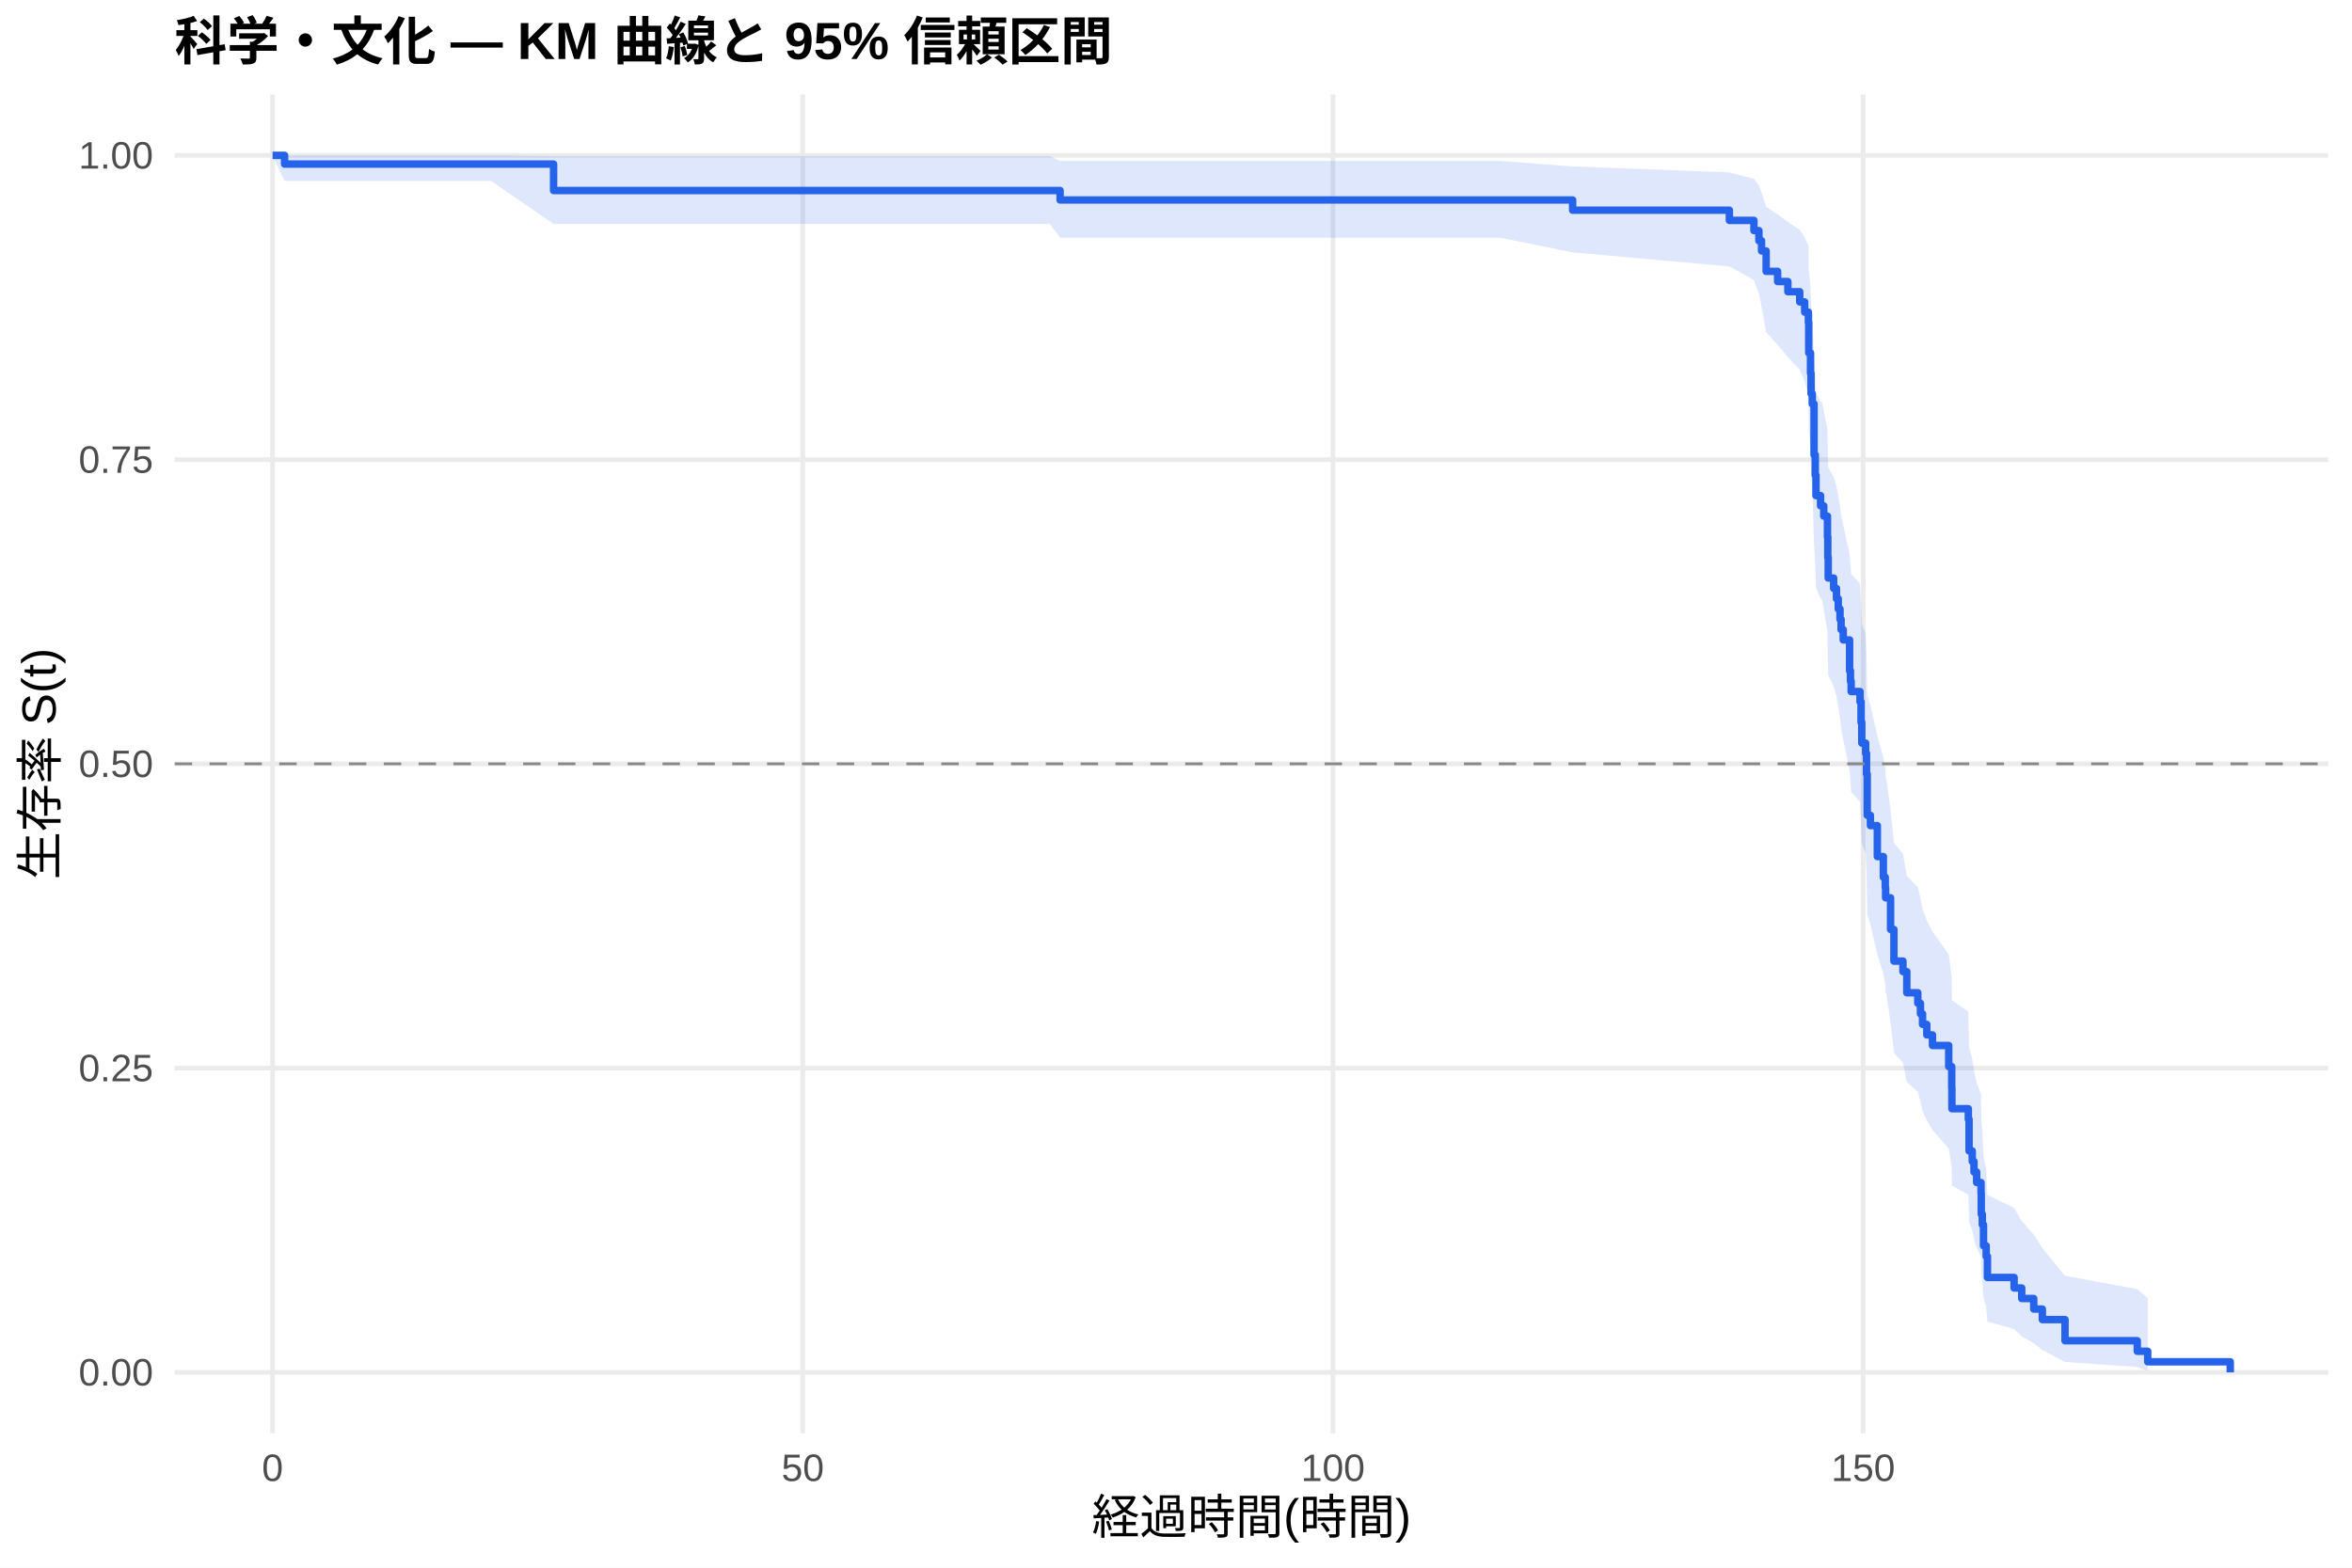
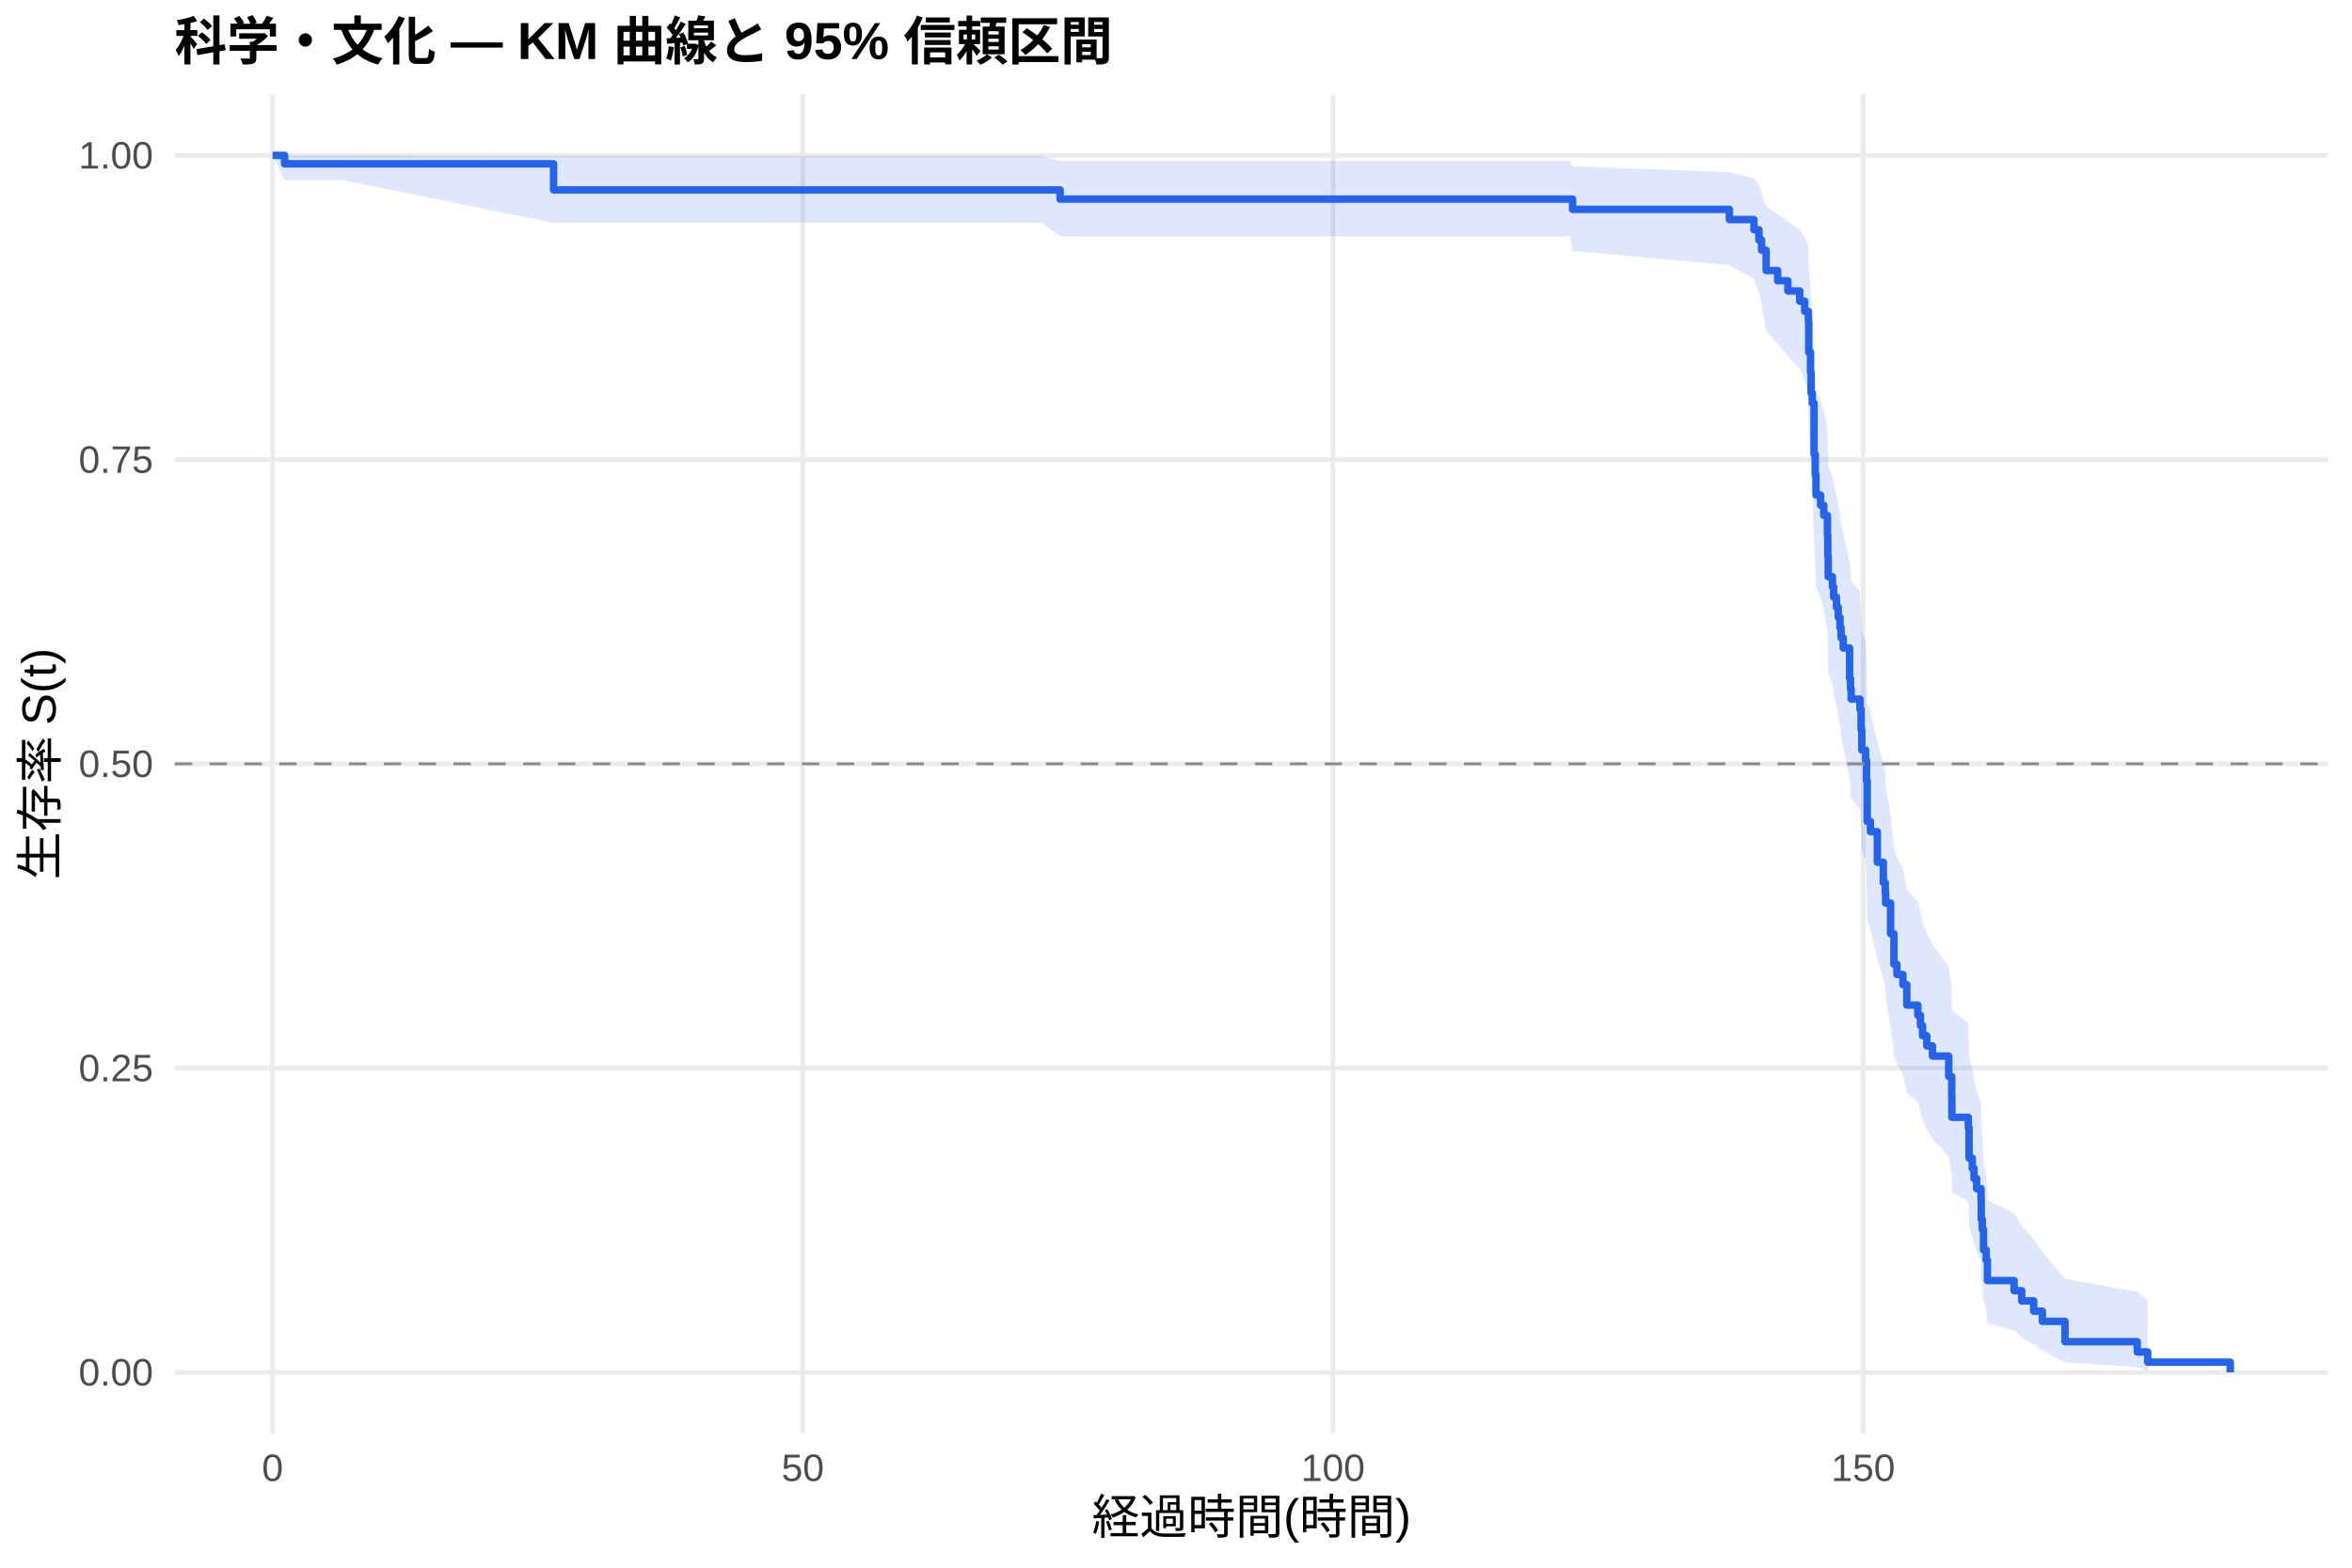
<svg xmlns="http://www.w3.org/2000/svg" width="540.00pt" height="360.00pt" viewBox="0 0 540.00 360.00">
  <g class="svglite">
    <defs>
      <style type="text/css">
    .svglite line, .svglite polyline, .svglite polygon, .svglite path, .svglite rect, .svglite circle {
      fill: none;
      stroke: #000000;
      stroke-linecap: round;
      stroke-linejoin: round;
      stroke-miterlimit: 10.00;
    }
    .svglite text {
      white-space: pre;
    }
    .svglite g.glyphgroup path {
      fill: inherit;
      stroke: none;
    }
  </style>
    </defs>
    <rect width="100%" height="100%" style="stroke: none; fill: #FFFFFF;" />
    <defs>
      <clipPath id="cpMC4wMHw1NDAuMDB8MC4wMHwzNjAuMDA=">
        <rect x="0.00" y="0.00" width="540.00" height="360.00" />
      </clipPath>
    </defs>
    <g clip-path="url(#cpMC4wMHw1NDAuMDB8MC4wMHwzNjAuMDA=)">
      <rect x="0" y="0.00" width="540.00" height="360.00" style="stroke-width: 1.07; stroke: none; fill: #FFFFFF;" />
    </g>
    <defs>
      <clipPath id="cpNDAuMTF8NTM0LjUyfDIxLjcxfDMyOS4xMg==">
        <rect x="40.11" y="21.71" width="494.41" height="307.41" />
      </clipPath>
    </defs>
    <g clip-path="url(#cpNDAuMTF8NTM0LjUyfDIxLjcxfDMyOS4xMg==)">
      <polyline points="40.11,315.14 534.52,315.14 " style="stroke-width: 1.07; stroke: #EBEBEB; stroke-linecap: butt;" />
      <polyline points="40.11,245.28 534.52,245.28 " style="stroke-width: 1.07; stroke: #EBEBEB; stroke-linecap: butt;" />
      <polyline points="40.11,175.41 534.52,175.41 " style="stroke-width: 1.07; stroke: #EBEBEB; stroke-linecap: butt;" />
      <polyline points="40.11,105.55 534.52,105.55 " style="stroke-width: 1.07; stroke: #EBEBEB; stroke-linecap: butt;" />
      <polyline points="40.11,35.68 534.52,35.68 " style="stroke-width: 1.07; stroke: #EBEBEB; stroke-linecap: butt;" />
      <polyline points="62.58,329.12 62.58,21.71 " style="stroke-width: 1.07; stroke: #EBEBEB; stroke-linecap: butt;" />
      <polyline points="184.31,329.12 184.31,21.71 " style="stroke-width: 1.07; stroke: #EBEBEB; stroke-linecap: butt;" />
      <polyline points="306.04,329.12 306.04,21.71 " style="stroke-width: 1.07; stroke: #EBEBEB; stroke-linecap: butt;" />
      <polyline points="427.77,329.12 427.77,21.71 " style="stroke-width: 1.07; stroke: #EBEBEB; stroke-linecap: butt;" />
-       <polygon points="62.58,35.68 65.34,35.68 112.74,35.68 127.10,35.84 130.63,35.84 145.24,35.84 186.79,35.84 211.01,35.84 223.14,35.84 241.04,35.84 243.39,36.96 256.90,36.96 282.47,36.96 324.58,36.96 344.47,36.96 361.06,38.22 397.05,39.59 402.69,41.06 403.83,42.59 404.44,44.18 405.49,47.51 408.13,49.23 410.48,50.98 413.20,52.77 414.34,54.58 415.19,56.41 415.27,62.05 415.68,65.90 415.80,69.81 416.08,71.79 416.49,81.89 416.77,86.00 416.94,90.16 417.99,92.26 418.28,92.26 418.72,94.38 419.57,98.66 419.65,102.97 419.74,107.32 420.99,109.51 421.64,111.70 422.05,113.91 422.45,116.12 422.70,118.34 423.19,120.57 424.65,127.30 424.85,129.55 425.01,131.82 427.04,134.09 427.28,138.66 427.45,143.26 428.34,145.57 428.54,150.21 428.70,159.58 429.43,161.94 431.02,169.07 432.40,173.86 432.84,176.26 432.92,178.67 433.09,178.67 434.06,186.08 434.83,193.57 436.90,196.09 437.79,201.14 440.31,203.68 440.92,206.23 441.40,208.80 442.38,211.37 443.68,213.95 447.41,219.14 448.10,224.39 448.14,229.67 451.91,232.34 452.08,240.41 452.81,243.13 453.21,245.87 453.82,248.62 454.83,251.40 454.88,257.00 455.12,259.83 455.40,265.57 456.01,268.47 456.30,274.38 462.42,277.38 464.17,280.42 466.93,283.51 468.91,286.63 474.11,292.96 490.70,296.02 493.10,298.10 493.10,314.80 490.70,313.92 474.11,312.76 468.91,310.00 466.93,308.47 464.17,306.87 462.42,305.20 456.30,303.49 456.01,299.94 455.40,298.11 455.12,294.36 454.88,292.45 454.83,288.56 453.82,286.58 453.21,284.58 452.81,282.57 452.08,280.54 451.91,274.35 448.14,272.26 448.10,268.04 447.41,263.77 443.68,259.46 442.38,257.28 441.40,255.10 440.92,252.90 440.31,250.70 437.79,248.48 436.90,244.02 434.83,241.78 434.06,234.99 433.09,228.13 432.92,228.13 432.84,225.89 432.40,223.63 431.02,219.10 429.43,212.25 428.70,209.95 428.54,200.68 428.34,196.01 427.45,193.66 427.28,188.94 427.04,184.19 425.01,181.80 424.85,179.41 424.65,177.01 423.19,169.76 422.70,167.33 422.45,164.89 422.05,162.44 421.64,159.98 420.99,157.52 419.74,155.05 419.65,150.08 419.57,145.07 418.72,140.03 418.28,137.49 417.99,137.49 416.94,134.98 416.77,129.93 416.49,124.83 416.08,111.89 415.80,109.27 415.68,103.97 415.27,98.61 415.19,90.42 414.34,87.65 413.20,84.86 410.48,82.03 408.13,79.18 405.49,76.30 404.44,70.41 403.83,67.40 402.69,64.32 397.05,61.18 361.06,57.95 344.47,54.60 324.58,54.60 282.47,54.60 256.90,54.60 243.39,54.60 241.04,51.44 223.14,51.44 211.01,51.44 186.79,51.44 145.24,51.44 130.63,51.44 127.10,51.44 112.74,41.55 65.34,41.55 62.58,35.68 " style="stroke-width: 0.00; stroke: none; stroke-linecap: butt; fill: #2563EB; fill-opacity: 0.15;" />
-       <polyline points="62.58,35.68 65.34,35.68 112.74,35.68 127.10,35.84 130.63,35.84 145.24,35.84 186.79,35.84 211.01,35.84 223.14,35.84 241.04,35.84 243.39,36.96 256.90,36.96 282.47,36.96 324.58,36.96 344.47,36.96 361.06,38.22 397.05,39.59 402.69,41.06 403.83,42.59 404.44,44.18 405.49,47.51 408.13,49.23 410.48,50.98 413.20,52.77 414.34,54.58 415.19,56.41 415.27,62.05 415.68,65.90 415.80,69.81 416.08,71.79 416.49,81.89 416.77,86.00 416.94,90.16 417.99,92.26 418.28,92.26 418.72,94.38 419.57,98.66 419.65,102.97 419.74,107.32 420.99,109.51 421.64,111.70 422.05,113.91 422.45,116.12 422.70,118.34 423.19,120.57 424.65,127.30 424.85,129.55 425.01,131.82 427.04,134.09 427.28,138.66 427.45,143.26 428.34,145.57 428.54,150.21 428.70,159.58 429.43,161.94 431.02,169.07 432.40,173.86 432.84,176.26 432.92,178.67 433.09,178.67 434.06,186.08 434.83,193.57 436.90,196.09 437.79,201.14 440.31,203.68 440.92,206.23 441.40,208.80 442.38,211.37 443.68,213.95 447.41,219.14 448.10,224.39 448.14,229.67 451.91,232.34 452.08,240.41 452.81,243.13 453.21,245.87 453.82,248.62 454.83,251.40 454.88,257.00 455.12,259.83 455.40,265.57 456.01,268.47 456.30,274.38 462.42,277.38 464.17,280.42 466.93,283.51 468.91,286.63 474.11,292.96 490.70,296.02 493.10,298.10 " style="stroke-width: 1.07; stroke: none; stroke-linecap: butt;" />
-       <polyline points="493.10,314.80 490.70,313.92 474.11,312.76 468.91,310.00 466.93,308.47 464.17,306.87 462.42,305.20 456.30,303.49 456.01,299.94 455.40,298.11 455.12,294.36 454.88,292.45 454.83,288.56 453.82,286.58 453.21,284.58 452.81,282.57 452.08,280.54 451.91,274.35 448.14,272.26 448.10,268.04 447.41,263.77 443.68,259.46 442.38,257.28 441.40,255.10 440.92,252.90 440.31,250.70 437.79,248.48 436.90,244.02 434.83,241.78 434.06,234.99 433.09,228.13 432.92,228.13 432.84,225.89 432.40,223.63 431.02,219.10 429.43,212.25 428.70,209.95 428.54,200.68 428.34,196.01 427.45,193.66 427.28,188.94 427.04,184.19 425.01,181.80 424.85,179.41 424.65,177.01 423.19,169.76 422.70,167.33 422.45,164.89 422.05,162.44 421.64,159.98 420.99,157.52 419.74,155.05 419.65,150.08 419.57,145.07 418.72,140.03 418.28,137.49 417.99,137.49 416.94,134.98 416.77,129.93 416.49,124.83 416.08,111.89 415.80,109.27 415.68,103.97 415.27,98.61 415.19,90.42 414.34,87.65 413.20,84.86 410.48,82.03 408.13,79.18 405.49,76.30 404.44,70.41 403.83,67.40 402.69,64.32 397.05,61.18 361.06,57.95 344.47,54.60 324.58,54.60 282.47,54.60 256.90,54.60 243.39,54.60 241.04,51.44 223.14,51.44 211.01,51.44 186.79,51.44 145.24,51.44 130.63,51.44 127.10,51.44 112.74,41.55 65.34,41.55 62.58,35.68 " style="stroke-width: 1.07; stroke: none; stroke-linecap: butt;" />
-       <polyline points="62.58,35.68 65.34,35.68 65.34,37.68 112.74,37.68 112.74,37.68 127.10,37.68 127.10,43.75 130.63,43.75 130.63,43.75 145.24,43.75 145.24,43.75 186.79,43.75 186.79,43.75 211.01,43.75 211.01,43.75 223.14,43.75 223.14,43.75 241.04,43.75 241.04,43.75 243.39,43.75 243.39,45.92 256.90,45.92 256.90,45.92 282.47,45.92 282.47,45.92 324.58,45.92 324.58,45.92 344.47,45.92 344.47,45.92 361.06,45.92 361.06,48.27 397.05,48.27 397.05,50.61 402.69,50.61 402.69,52.95 403.83,52.95 403.83,55.29 404.44,55.29 404.44,57.63 405.49,57.63 405.49,62.31 408.13,62.31 408.13,64.65 410.48,64.65 410.48,66.99 413.20,66.99 413.20,69.33 414.34,69.33 414.34,71.68 415.19,71.68 415.19,74.02 415.27,74.02 415.27,81.04 415.68,81.04 415.68,85.72 415.80,85.72 415.80,90.40 416.08,90.40 416.08,92.75 416.49,92.75 416.49,104.45 416.77,104.45 416.77,109.13 416.94,109.13 416.94,113.81 417.99,113.81 417.99,116.16 418.28,116.16 418.28,116.16 418.72,116.16 418.72,118.52 419.57,118.52 419.57,123.26 419.65,123.26 419.65,128.00 419.74,128.00 419.74,132.74 420.99,132.74 420.99,135.11 421.64,135.11 421.64,137.48 422.05,137.48 422.05,139.84 422.45,139.84 422.45,142.21 422.70,142.21 422.70,144.58 423.19,144.58 423.19,146.95 424.65,146.95 424.65,154.06 424.85,154.06 424.85,156.43 425.01,156.43 425.01,158.80 427.04,158.80 427.04,161.16 427.28,161.16 427.28,165.90 427.45,165.90 427.45,170.64 428.34,170.64 428.34,173.01 428.54,173.01 428.54,177.75 428.70,177.75 428.70,187.22 429.43,187.22 429.43,189.59 431.02,189.59 431.02,196.70 432.40,196.70 432.40,201.44 432.84,201.44 432.84,203.80 432.92,203.80 432.92,206.17 433.09,206.17 433.09,206.17 434.06,206.17 434.06,213.44 434.83,213.44 434.83,220.70 436.90,220.70 436.90,223.12 437.79,223.12 437.79,227.97 440.31,227.97 440.31,230.39 440.92,230.39 440.92,232.81 441.40,232.81 441.40,235.23 442.38,235.23 442.38,237.65 443.68,237.65 443.68,240.08 447.41,240.08 447.41,244.92 448.10,244.92 448.10,249.76 448.14,249.76 448.14,254.60 451.91,254.60 451.91,257.03 452.08,257.03 452.08,264.29 452.81,264.29 452.81,266.71 453.21,266.71 453.21,269.13 453.82,269.13 453.82,271.55 454.83,271.55 454.83,273.98 454.88,273.98 454.88,278.82 455.12,278.82 455.12,281.24 455.40,281.24 455.40,286.08 456.01,286.08 456.01,288.51 456.30,288.51 456.30,293.35 462.42,293.35 462.42,295.77 464.17,295.77 464.17,298.19 466.93,298.19 466.93,300.61 468.91,300.61 468.91,303.03 474.11,303.03 474.11,307.88 490.70,307.88 490.70,310.30 493.10,310.30 493.10,312.72 512.05,312.72 512.05,315.14 " style="stroke-width: 1.71; stroke: #2563EB; stroke-linecap: butt;" />
+       <polygon points="62.58,35.68 65.34,35.68 78.57,35.68 127.10,35.84 128.72,35.84 146.62,35.84 161.22,35.84 202.77,35.84 227.00,35.84 239.13,35.84 243.39,36.94 257.02,36.94 272.89,36.94 298.45,36.94 340.57,36.94 360.45,36.94 361.06,38.17 397.05,39.53 402.69,40.99 403.83,42.51 404.44,44.10 405.49,47.41 408.13,49.13 410.48,50.88 413.20,52.66 414.34,54.47 415.19,56.30 415.27,61.94 415.68,65.78 415.80,69.70 416.08,71.68 416.49,81.77 416.77,85.88 416.94,90.04 417.99,92.14 418.72,94.24 419.57,98.48 419.65,102.75 419.74,107.06 420.71,109.23 420.99,111.40 421.64,113.58 422.05,115.77 422.45,117.97 422.70,120.18 423.19,122.39 424.65,129.07 424.85,131.32 425.01,133.57 427.04,135.82 427.28,140.36 427.45,144.92 428.34,147.21 428.54,151.82 428.70,161.11 429.43,163.45 431.02,170.51 432.40,175.26 432.84,177.64 432.92,180.03 434.06,187.25 434.83,194.54 435.52,196.99 436.90,199.44 437.79,204.37 440.31,206.85 440.92,209.34 441.40,211.84 442.38,214.34 443.68,216.86 447.41,221.92 448.10,227.03 448.14,232.18 451.91,234.77 452.08,242.62 452.81,245.27 453.21,247.93 453.82,250.61 454.83,253.31 454.88,258.75 455.12,261.50 455.40,267.07 456.01,269.90 456.30,275.63 462.42,278.55 464.17,281.50 466.93,284.49 468.91,287.52 474.11,293.66 490.70,296.63 493.10,298.65 493.10,314.81 490.70,313.96 474.11,312.84 468.91,310.18 466.93,308.70 464.17,307.15 462.42,305.54 456.30,303.89 456.01,300.47 455.40,298.70 455.12,295.09 454.88,293.25 454.83,289.49 453.82,287.59 453.21,285.66 452.81,283.72 452.08,281.77 451.91,275.81 448.14,273.80 448.10,269.74 447.41,265.63 443.68,261.48 442.38,259.39 441.40,257.29 440.92,255.18 440.31,253.06 437.79,250.93 436.90,246.65 435.52,244.49 434.83,242.33 434.06,235.80 432.92,229.19 432.84,226.97 432.40,224.75 431.02,220.28 429.43,213.51 428.70,211.25 428.54,202.10 428.34,197.49 427.45,195.17 427.28,190.52 427.04,185.83 425.01,183.48 424.85,181.12 424.65,178.76 423.19,171.61 422.70,169.21 422.45,166.81 422.05,164.40 421.64,161.98 420.99,159.55 420.71,157.12 419.74,154.67 419.65,149.76 419.57,144.82 418.72,139.84 417.99,137.33 416.94,134.82 416.77,129.76 416.49,124.66 416.08,111.70 415.80,109.07 415.68,103.77 415.27,98.40 415.19,90.20 414.34,87.42 413.20,84.62 410.48,81.79 408.13,78.93 405.49,76.04 404.44,70.14 403.83,67.11 402.69,64.03 397.05,60.87 361.06,57.62 360.45,54.25 340.57,54.25 298.45,54.25 272.89,54.25 257.02,54.25 243.39,54.25 239.13,51.17 227.00,51.17 202.77,51.17 161.22,51.17 146.62,51.17 128.72,51.17 127.10,51.17 78.57,41.39 65.34,41.39 62.58,35.68 " style="stroke-width: 0.00; stroke: none; stroke-linecap: butt; fill: #2563EB; fill-opacity: 0.15;" />
+       <polyline points="62.58,35.68 65.34,35.68 78.57,35.68 127.10,35.84 128.72,35.84 146.62,35.84 161.22,35.84 202.77,35.84 227.00,35.84 239.13,35.84 243.39,36.94 257.02,36.94 272.89,36.94 298.45,36.94 340.57,36.94 360.45,36.94 361.06,38.17 397.05,39.53 402.69,40.99 403.83,42.51 404.44,44.10 405.49,47.41 408.13,49.13 410.48,50.88 413.20,52.66 414.34,54.47 415.19,56.30 415.27,61.94 415.68,65.78 415.80,69.70 416.08,71.68 416.49,81.77 416.77,85.88 416.94,90.04 417.99,92.14 418.72,94.24 419.57,98.48 419.65,102.75 419.74,107.06 420.71,109.23 420.99,111.40 421.64,113.58 422.05,115.77 422.45,117.97 422.70,120.18 423.19,122.39 424.65,129.07 424.85,131.32 425.01,133.57 427.04,135.82 427.28,140.36 427.45,144.92 428.34,147.21 428.54,151.82 428.70,161.11 429.43,163.45 431.02,170.51 432.40,175.26 432.84,177.64 432.92,180.03 434.06,187.25 434.83,194.54 435.52,196.99 436.90,199.44 437.79,204.37 440.31,206.85 440.92,209.34 441.40,211.84 442.38,214.34 443.68,216.86 447.41,221.92 448.10,227.03 448.14,232.18 451.91,234.77 452.08,242.62 452.81,245.27 453.21,247.93 453.82,250.61 454.83,253.31 454.88,258.75 455.12,261.50 455.40,267.07 456.01,269.90 456.30,275.63 462.42,278.55 464.17,281.50 466.93,284.49 468.91,287.52 474.11,293.66 490.70,296.63 493.10,298.65 " style="stroke-width: 1.07; stroke: none; stroke-linecap: butt;" />
+       <polyline points="493.10,314.81 490.70,313.96 474.11,312.84 468.91,310.18 466.93,308.70 464.17,307.15 462.42,305.54 456.30,303.89 456.01,300.47 455.40,298.70 455.12,295.09 454.88,293.25 454.83,289.49 453.82,287.59 453.21,285.66 452.81,283.72 452.08,281.77 451.91,275.81 448.14,273.80 448.10,269.74 447.41,265.63 443.68,261.48 442.38,259.39 441.40,257.29 440.92,255.18 440.31,253.06 437.79,250.93 436.90,246.65 435.52,244.49 434.83,242.33 434.06,235.80 432.92,229.19 432.84,226.97 432.40,224.75 431.02,220.28 429.43,213.51 428.70,211.25 428.54,202.10 428.34,197.49 427.45,195.17 427.28,190.52 427.04,185.83 425.01,183.48 424.85,181.12 424.65,178.76 423.19,171.61 422.70,169.21 422.45,166.81 422.05,164.40 421.64,161.98 420.99,159.55 420.71,157.12 419.74,154.67 419.65,149.76 419.57,144.82 418.72,139.84 417.99,137.33 416.94,134.82 416.77,129.76 416.49,124.66 416.08,111.70 415.80,109.07 415.68,103.77 415.27,98.40 415.19,90.20 414.34,87.42 413.20,84.62 410.48,81.79 408.13,78.93 405.49,76.04 404.44,70.14 403.83,67.11 402.69,64.03 397.05,60.87 361.06,57.62 360.45,54.25 340.57,54.25 298.45,54.25 272.89,54.25 257.02,54.25 243.39,54.25 239.13,51.17 227.00,51.17 202.77,51.17 161.22,51.17 146.62,51.17 128.72,51.17 127.10,51.17 78.57,41.39 65.34,41.39 62.58,35.68 " style="stroke-width: 1.07; stroke: none; stroke-linecap: butt;" />
+       <polyline points="62.58,35.68 65.34,35.68 65.34,37.62 78.57,37.62 78.57,37.62 127.10,37.62 127.10,43.61 128.72,43.61 128.72,43.61 146.62,43.61 146.62,43.61 161.22,43.61 161.22,43.61 202.77,43.61 202.77,43.61 227.00,43.61 227.00,43.61 239.13,43.61 239.13,43.61 243.39,43.61 243.39,45.73 257.02,45.73 257.02,45.73 272.89,45.73 272.89,45.73 298.45,45.73 298.45,45.73 340.57,45.73 340.57,45.73 360.45,45.73 360.45,45.73 361.06,45.73 361.06,48.08 397.05,48.08 397.05,50.42 402.69,50.42 402.69,52.76 403.83,52.76 403.83,55.10 404.44,55.10 404.44,57.45 405.49,57.45 405.49,62.13 408.13,62.13 408.13,64.47 410.48,64.47 410.48,66.82 413.20,66.82 413.20,69.16 414.34,69.16 414.34,71.50 415.19,71.50 415.19,73.85 415.27,73.85 415.27,80.87 415.68,80.87 415.68,85.56 415.80,85.56 415.80,90.24 416.08,90.24 416.08,92.59 416.49,92.59 416.49,104.30 416.77,104.30 416.77,108.99 416.94,108.99 416.94,113.67 417.99,113.67 417.99,116.01 418.72,116.01 418.72,118.36 419.57,118.36 419.57,123.04 419.65,123.04 419.65,127.73 419.74,127.73 419.74,132.41 420.71,132.41 420.71,134.76 420.99,134.76 420.99,137.10 421.64,137.10 421.64,139.44 422.05,139.44 422.05,141.78 422.45,141.78 422.45,144.13 422.70,144.13 422.70,146.47 423.19,146.47 423.19,148.81 424.65,148.81 424.65,155.84 424.85,155.84 424.85,158.18 425.01,158.18 425.01,160.53 427.04,160.53 427.04,162.87 427.28,162.87 427.28,167.55 427.45,167.55 427.45,172.24 428.34,172.24 428.34,174.58 428.54,174.58 428.54,179.27 428.70,179.27 428.70,188.64 429.43,188.64 429.43,190.98 431.02,190.98 431.02,198.01 432.40,198.01 432.40,202.69 432.84,202.69 432.84,205.04 432.92,205.04 432.92,207.38 434.06,207.38 434.06,214.41 434.83,214.41 434.83,221.44 435.52,221.44 435.52,223.78 436.90,223.78 436.90,226.12 437.79,226.12 437.79,230.81 440.31,230.81 440.31,233.15 440.92,233.15 440.92,235.49 441.40,235.49 441.40,237.83 442.38,237.83 442.38,240.18 443.68,240.18 443.68,242.52 447.41,242.52 447.41,247.20 448.10,247.20 448.10,251.89 448.14,251.89 448.14,256.58 451.91,256.58 451.91,258.92 452.08,258.92 452.08,265.95 452.81,265.95 452.81,268.29 453.21,268.29 453.21,270.63 453.82,270.63 453.82,272.97 454.83,272.97 454.83,275.32 454.88,275.32 454.88,280.00 455.12,280.00 455.12,282.34 455.40,282.34 455.40,287.03 456.01,287.03 456.01,289.37 456.30,289.37 456.30,294.06 462.42,294.06 462.42,296.40 464.17,296.40 464.17,298.74 466.93,298.74 466.93,301.09 468.91,301.09 468.91,303.43 474.11,303.43 474.11,308.11 490.70,308.11 490.70,310.46 493.10,310.46 493.10,312.80 512.05,312.80 512.05,315.14 " style="stroke-width: 1.71; stroke: #2563EB; stroke-linecap: butt;" />
      <line x1="40.11" y1="175.41" x2="534.52" y2="175.41" style="stroke-width: 0.64; stroke: #888888; stroke-dasharray: 4.00,4.00; stroke-linecap: butt;" />
    </g>
    <g clip-path="url(#cpMC4wMHw1NDAuMDB8MC4wMHwzNjAuMDA=)">
      <text x="35.18" y="318.17" text-anchor="end" style="font-size: 8.80px;fill: #4D4D4D; font-family: &quot;Liberation Sans&quot;;" textLength="17.11px" lengthAdjust="spacingAndGlyphs">0.00</text>
      <text x="35.18" y="248.30" text-anchor="end" style="font-size: 8.80px;fill: #4D4D4D; font-family: &quot;Liberation Sans&quot;;" textLength="17.11px" lengthAdjust="spacingAndGlyphs">0.25</text>
      <text x="35.18" y="178.44" text-anchor="end" style="font-size: 8.80px;fill: #4D4D4D; font-family: &quot;Liberation Sans&quot;;" textLength="17.11px" lengthAdjust="spacingAndGlyphs">0.50</text>
      <text x="35.18" y="108.57" text-anchor="end" style="font-size: 8.80px;fill: #4D4D4D; font-family: &quot;Liberation Sans&quot;;" textLength="17.11px" lengthAdjust="spacingAndGlyphs">0.75</text>
      <text x="35.18" y="38.71" text-anchor="end" style="font-size: 8.80px;fill: #4D4D4D; font-family: &quot;Liberation Sans&quot;;" textLength="17.11px" lengthAdjust="spacingAndGlyphs">1.00</text>
      <text x="62.58" y="340.10" text-anchor="middle" style="font-size: 8.80px;fill: #4D4D4D; font-family: &quot;Liberation Sans&quot;;" textLength="4.89px" lengthAdjust="spacingAndGlyphs">0</text>
      <text x="184.31" y="340.10" text-anchor="middle" style="font-size: 8.80px;fill: #4D4D4D; font-family: &quot;Liberation Sans&quot;;" textLength="9.78px" lengthAdjust="spacingAndGlyphs">50</text>
      <text x="306.04" y="340.10" text-anchor="middle" style="font-size: 8.80px;fill: #4D4D4D; font-family: &quot;Liberation Sans&quot;;" textLength="14.67px" lengthAdjust="spacingAndGlyphs">100</text>
      <text x="427.77" y="340.10" text-anchor="middle" style="font-size: 8.80px;fill: #4D4D4D; font-family: &quot;Liberation Sans&quot;;" textLength="14.67px" lengthAdjust="spacingAndGlyphs">150</text>
      <text x="287.32" y="352.24" text-anchor="middle" style="font-size: 11.00px; font-family: &quot;Liberation Sans&quot;;" textLength="73.31px" lengthAdjust="spacingAndGlyphs">経過時間(時間)</text>
      <text transform="translate(13.05,175.41) rotate(-90)" text-anchor="middle" style="font-size: 11.00px; font-family: &quot;Liberation Sans&quot;;" textLength="53.78px" lengthAdjust="spacingAndGlyphs">生存率 S(t)</text>
      <text x="40.11" y="13.74" style="font-size: 12.00px; font-weight: bold; font-family: &quot;Liberation Sans&quot;;" textLength="215.33px" lengthAdjust="spacingAndGlyphs">科学・文化 — KM 曲線と 95% 信頼区間</text>
    </g>
  </g>
</svg>
